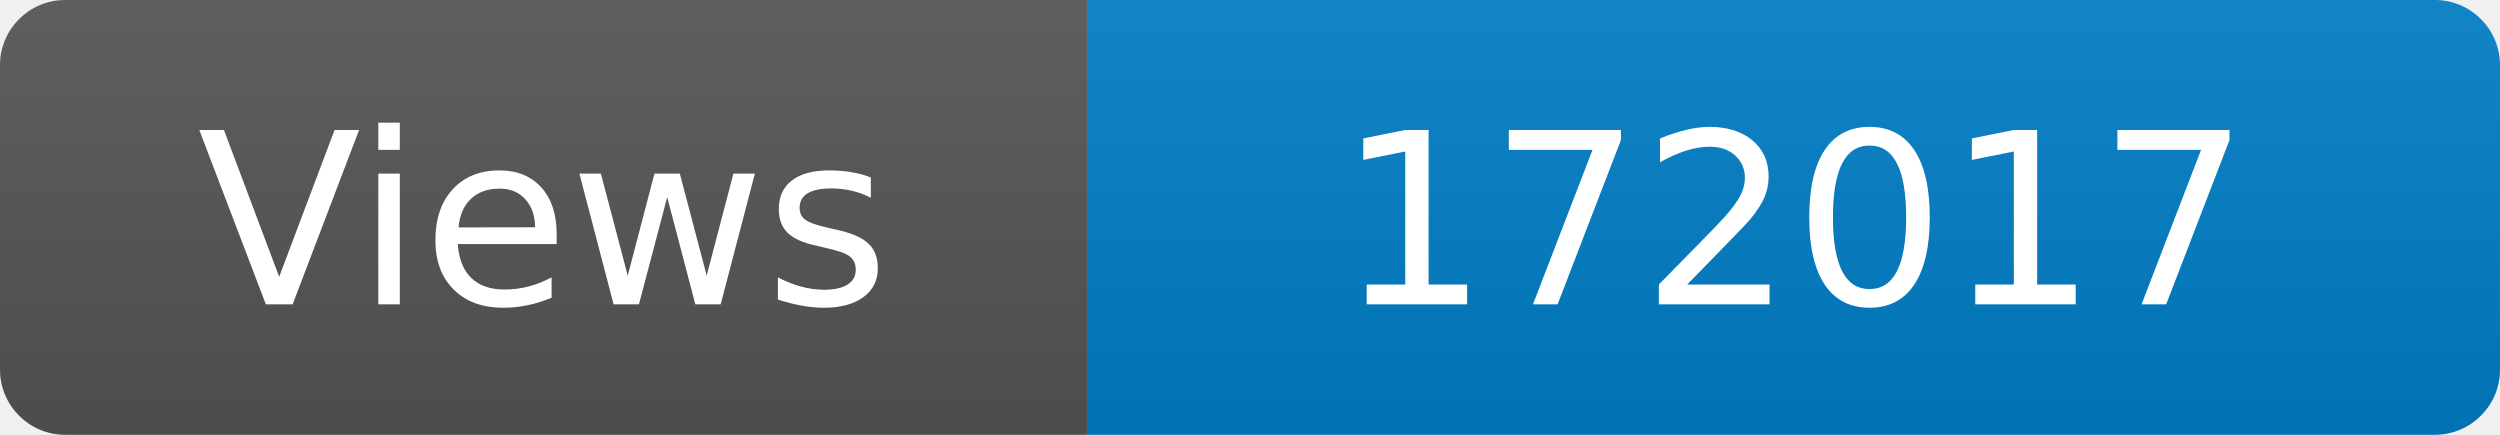
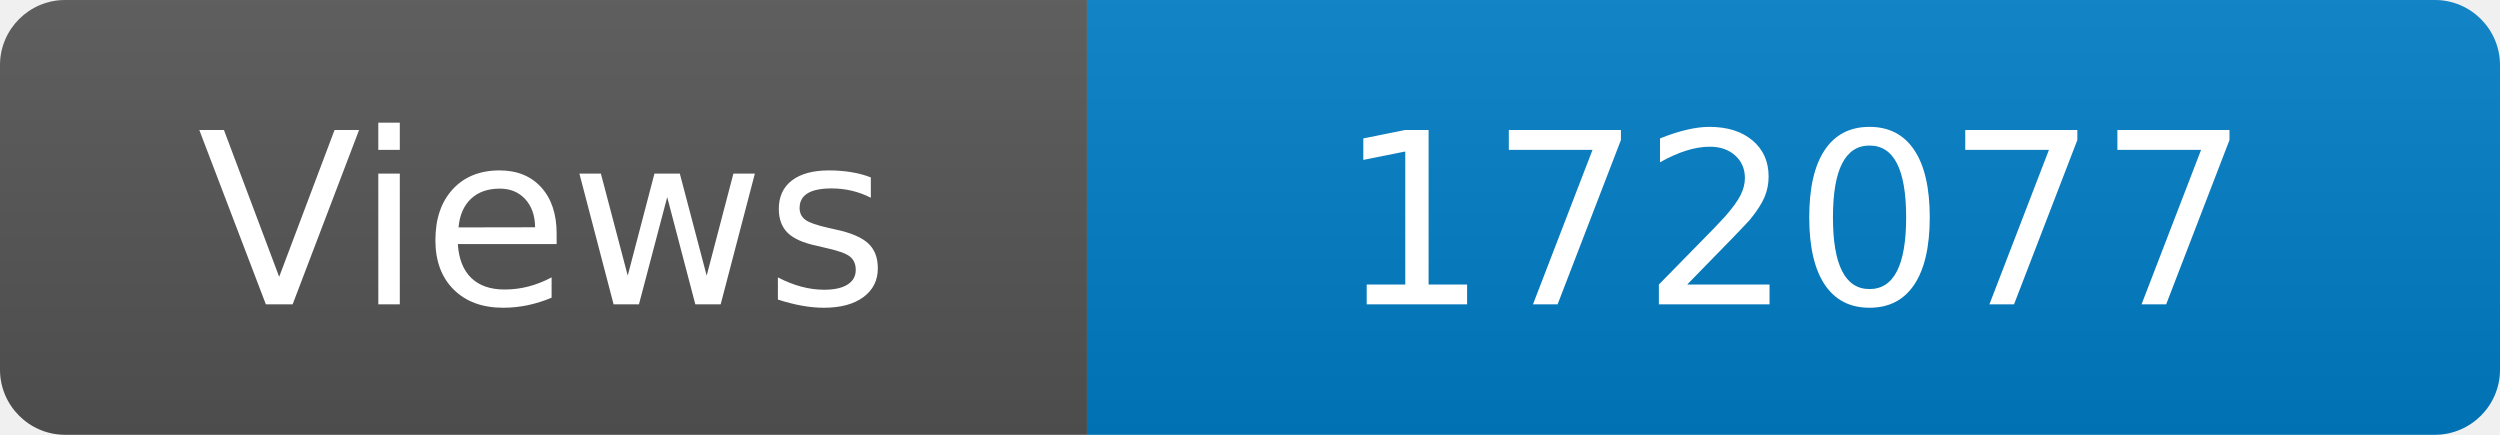
<svg xmlns="http://www.w3.org/2000/svg" width="115" height="20" role="img" aria-label="Maintained?: yes">
  <linearGradient id="s" x2="0" y2="100%">
    <stop offset="0" stop-color="#bbb" stop-opacity=".1" />
    <stop offset="1" stop-opacity=".1" />
  </linearGradient>
  <clipPath id="r">
    <rect width="115" height="20" rx="3" fill="#fff" />
  </clipPath>
  <g clip-path="url(#r)">
    <rect width="50" height="20" fill="#555" />
    <rect x="50" width="160" height="20" fill="#007ec6" />
    <rect width="115" height="20" fill="url(#s)" />
  </g>
  <g fill="#fff" text-anchor="middle" font-family="Verdana,Geneva,DejaVu Sans,sans-serif" font-size="110">
    <text x="250" y="140" transform="scale(.1)" fill="#fff">Views</text>
-     <text x="825" y="140" transform="scale(.1)" fill="#fff">172017</text>
+     <text x="825" y="140" transform="scale(.1)" fill="#fff">172077</text>
  </g>
</svg>
